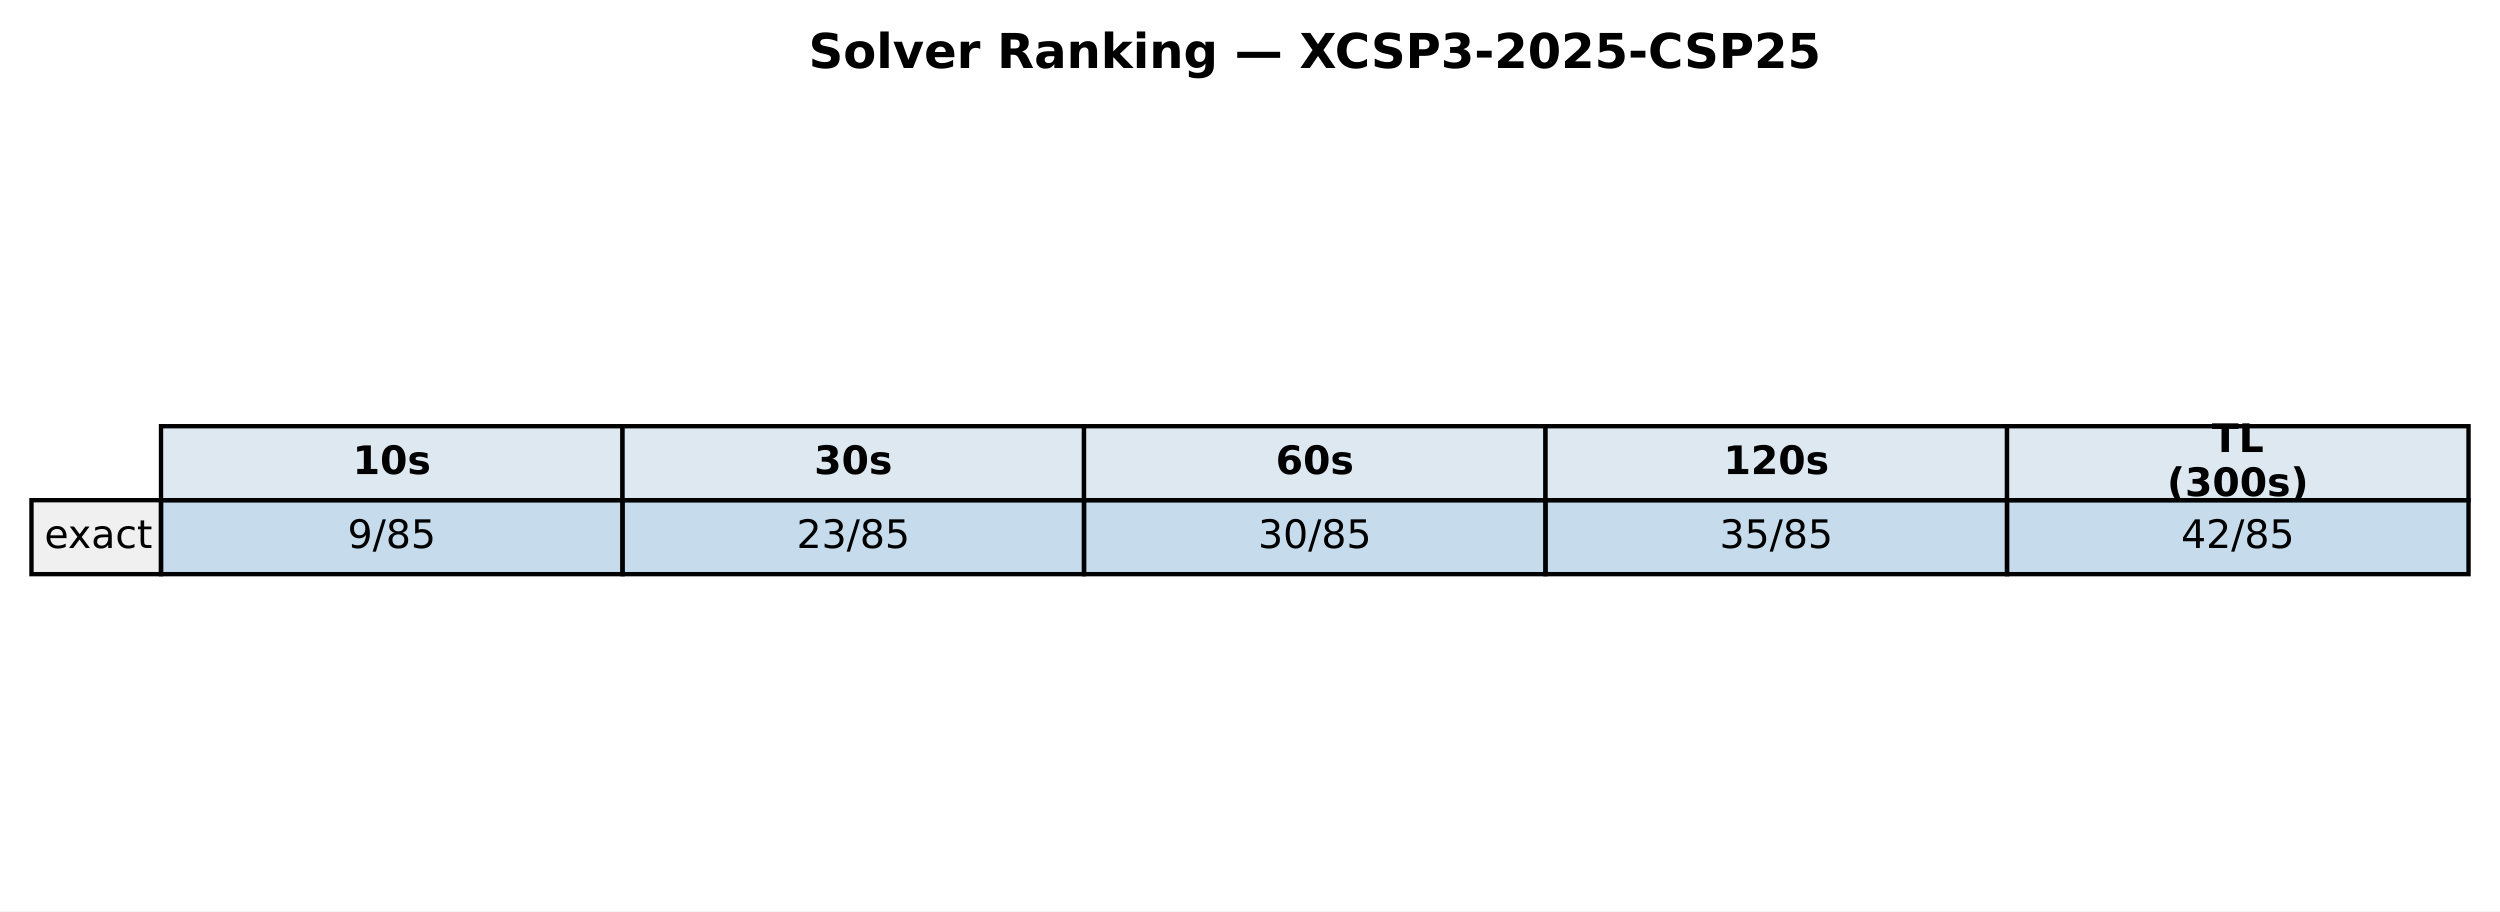
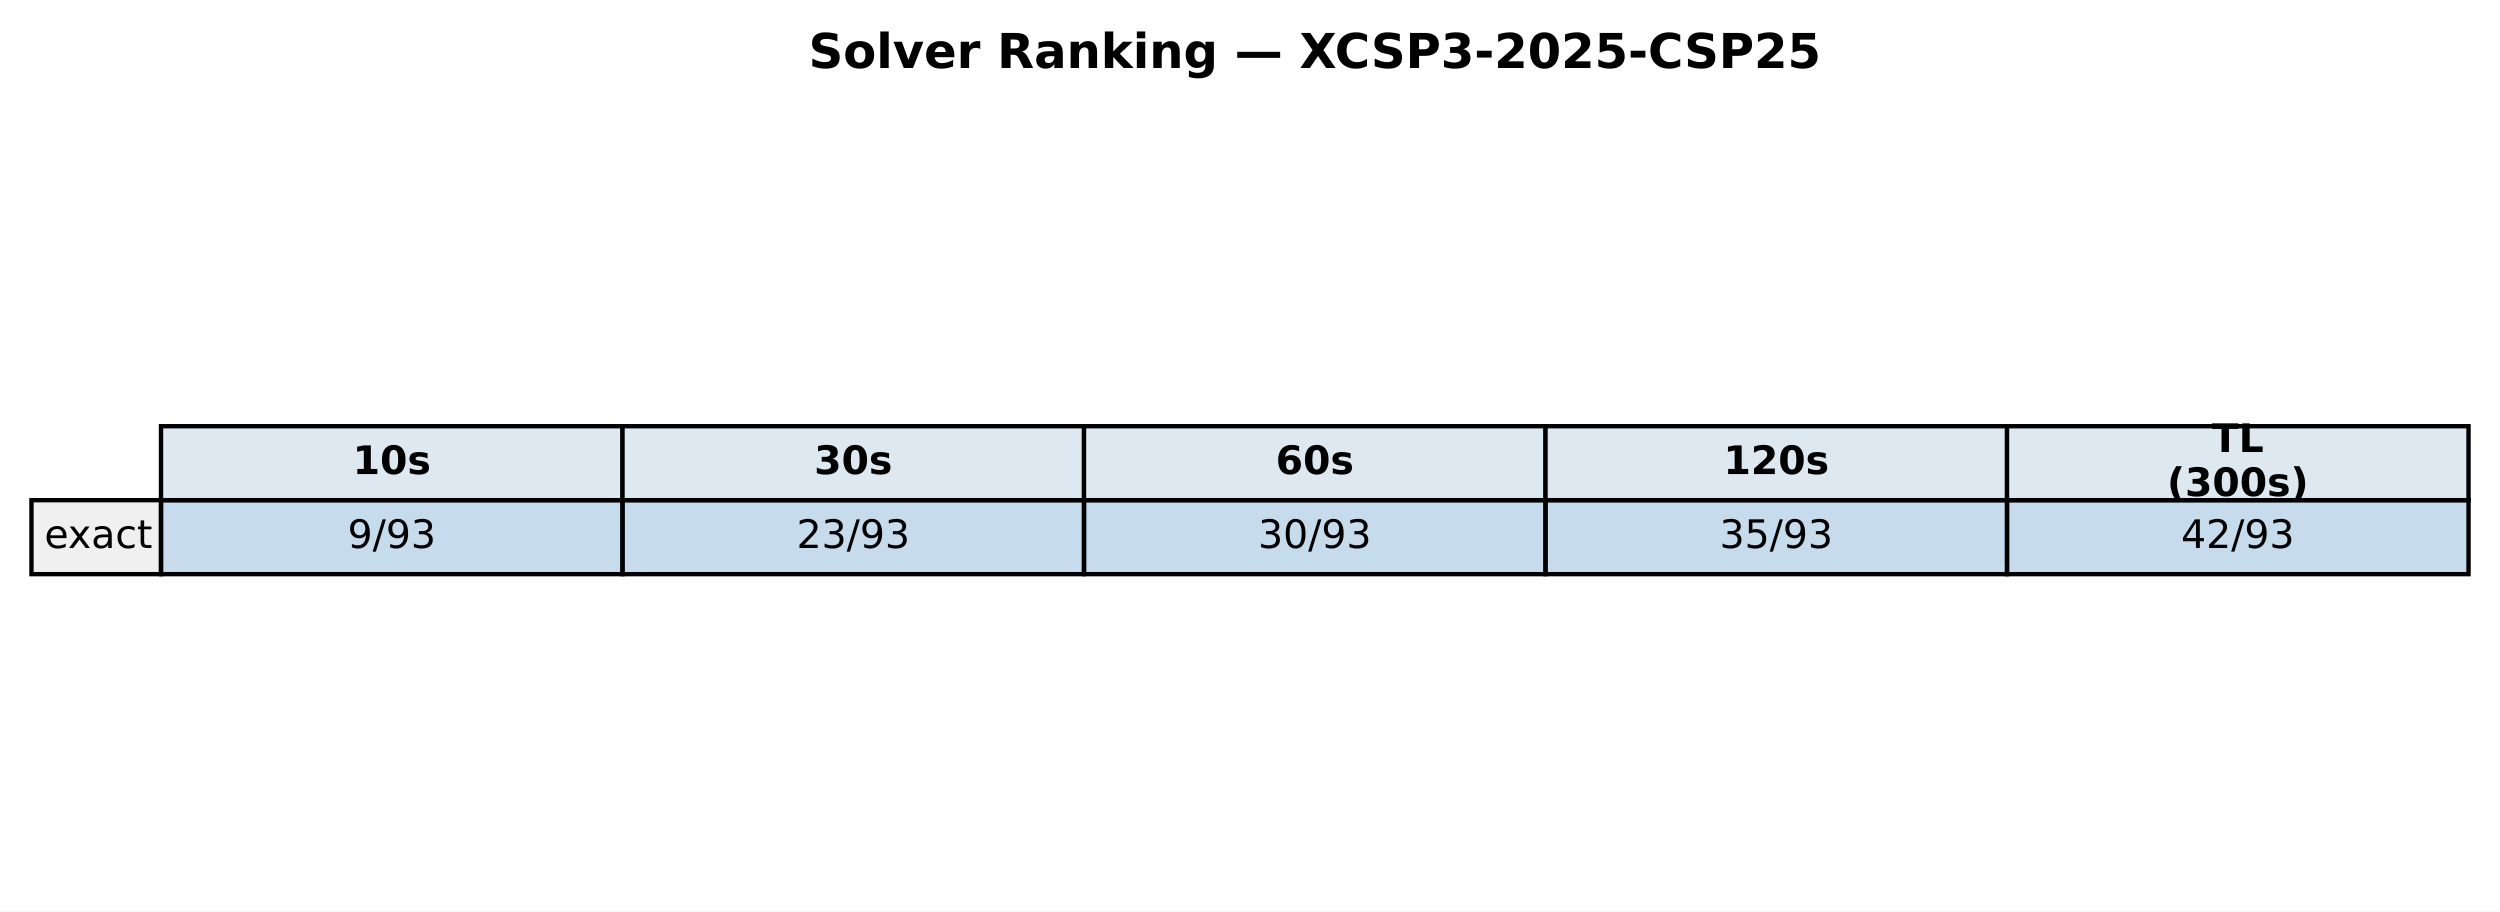
<svg xmlns="http://www.w3.org/2000/svg" xmlns:xlink="http://www.w3.org/1999/xlink" width="571.986pt" height="208.518pt" viewBox="0 0 571.986 208.518" version="1.1">
  <defs>
    <style type="text/css">*{stroke-linejoin: round; stroke-linecap: butt}</style>
  </defs>
  <g id="figure_1">
    <g id="patch_1">
      <path d="M 0 208.518  L 571.986 208.518  L 571.986 0  L 0 0  z " style="fill: #ffffff" />
    </g>
    <g id="axes_1">
      <g id="table_1">
        <g id="patch_2">
          <path d="M 36.839 114.438  L 142.429 114.438  L 142.429 97.514  L 36.839 97.514  z " style="fill: #dde8f0; stroke: #000000; stroke-linejoin: miter" />
        </g>
        <g id="text_1">
          <g transform="translate(80.69374 108.4594) scale(0.09 -0.09)">
            <defs>
              <path id="DejaVuSans-Bold-31" d="M 750 831  L 1813 831  L 1813 3847  L 722 3622  L 722 4441  L 1806 4666  L 2950 4666  L 2950 831  L 4013 831  L 4013 0  L 750 0  L 750 831  z " transform="scale(0.015625)" />
              <path id="DejaVuSans-Bold-30" d="M 2944 2338  Q 2944 3213 2780 3570  Q 2616 3928 2228 3928  Q 1841 3928 1675 3570  Q 1509 3213 1509 2338  Q 1509 1453 1675 1090  Q 1841 728 2228 728  Q 2613 728 2778 1090  Q 2944 1453 2944 2338  z M 4147 2328  Q 4147 1169 3647 539  Q 3147 -91 2228 -91  Q 1306 -91 806 539  Q 306 1169 306 2328  Q 306 3491 806 4120  Q 1306 4750 2228 4750  Q 3147 4750 3647 4120  Q 4147 3491 4147 2328  z " transform="scale(0.015625)" />
              <path id="DejaVuSans-Bold-73" d="M 3272 3391  L 3272 2541  Q 2913 2691 2578 2766  Q 2244 2841 1947 2841  Q 1628 2841 1473 2761  Q 1319 2681 1319 2516  Q 1319 2381 1436 2309  Q 1553 2238 1856 2203  L 2053 2175  Q 2913 2066 3209 1816  Q 3506 1566 3506 1031  Q 3506 472 3093 190  Q 2681 -91 1863 -91  Q 1516 -91 1145 -36  Q 775 19 384 128  L 384 978  Q 719 816 1070 734  Q 1422 653 1784 653  Q 2113 653 2278 743  Q 2444 834 2444 1013  Q 2444 1163 2330 1236  Q 2216 1309 1875 1350  L 1678 1375  Q 931 1469 631 1722  Q 331 1975 331 2491  Q 331 3047 712 3315  Q 1094 3584 1881 3584  Q 2191 3584 2531 3537  Q 2872 3491 3272 3391  z " transform="scale(0.015625)" />
            </defs>
            <use xlink:href="#DejaVuSans-Bold-31" />
            <use xlink:href="#DejaVuSans-Bold-30" transform="translate(69.58008 0)" />
            <use xlink:href="#DejaVuSans-Bold-73" transform="translate(139.1602 0)" />
          </g>
        </g>
        <g id="patch_3">
          <path d="M 142.429 114.438  L 248.018 114.438  L 248.018 97.514  L 142.429 97.514  z " style="fill: #dde8f0; stroke: #000000; stroke-linejoin: miter" />
        </g>
        <g id="text_2">
          <g transform="translate(186.2832 108.4594) scale(0.09 -0.09)">
            <defs>
              <path id="DejaVuSans-Bold-33" d="M 2981 2516  Q 3453 2394 3698 2092  Q 3944 1791 3944 1325  Q 3944 631 3412 270  Q 2881 -91 1863 -91  Q 1503 -91 1142 -33  Q 781 25 428 141  L 428 1069  Q 766 900 1098 814  Q 1431 728 1753 728  Q 2231 728 2486 893  Q 2741 1059 2741 1369  Q 2741 1688 2480 1852  Q 2219 2016 1709 2016  L 1228 2016  L 1228 2791  L 1734 2791  Q 2188 2791 2409 2933  Q 2631 3075 2631 3366  Q 2631 3634 2415 3781  Q 2200 3928 1806 3928  Q 1516 3928 1219 3862  Q 922 3797 628 3669  L 628 4550  Q 984 4650 1334 4700  Q 1684 4750 2022 4750  Q 2931 4750 3382 4451  Q 3834 4153 3834 3553  Q 3834 3144 3618 2883  Q 3403 2622 2981 2516  z " transform="scale(0.015625)" />
            </defs>
            <use xlink:href="#DejaVuSans-Bold-33" />
            <use xlink:href="#DejaVuSans-Bold-30" transform="translate(69.58008 0)" />
            <use xlink:href="#DejaVuSans-Bold-73" transform="translate(139.1602 0)" />
          </g>
        </g>
        <g id="patch_4">
          <path d="M 248.018 114.438  L 353.608 114.438  L 353.608 97.514  L 248.018 97.514  z " style="fill: #dde8f0; stroke: #000000; stroke-linejoin: miter" />
        </g>
        <g id="text_3">
          <g transform="translate(291.8726 108.4594) scale(0.09 -0.09)">
            <defs>
              <path id="DejaVuSans-Bold-36" d="M 2316 2303  Q 2000 2303 1842 2098  Q 1684 1894 1684 1484  Q 1684 1075 1842 870  Q 2000 666 2316 666  Q 2634 666 2792 870  Q 2950 1075 2950 1484  Q 2950 1894 2792 2098  Q 2634 2303 2316 2303  z M 3803 4544  L 3803 3681  Q 3506 3822 3243 3889  Q 2981 3956 2731 3956  Q 2194 3956 1894 3657  Q 1594 3359 1544 2772  Q 1750 2925 1990 3001  Q 2231 3078 2516 3078  Q 3231 3078 3670 2659  Q 4109 2241 4109 1563  Q 4109 813 3618 361  Q 3128 -91 2303 -91  Q 1394 -91 895 523  Q 397 1138 397 2266  Q 397 3422 980 4083  Q 1563 4744 2578 4744  Q 2900 4744 3203 4694  Q 3506 4644 3803 4544  z " transform="scale(0.015625)" />
            </defs>
            <use xlink:href="#DejaVuSans-Bold-36" />
            <use xlink:href="#DejaVuSans-Bold-30" transform="translate(69.58008 0)" />
            <use xlink:href="#DejaVuSans-Bold-73" transform="translate(139.1602 0)" />
          </g>
        </g>
        <g id="patch_5">
          <path d="M 353.608 114.438  L 459.197 114.438  L 459.197 97.514  L 353.608 97.514  z " style="fill: #dde8f0; stroke: #000000; stroke-linejoin: miter" />
        </g>
        <g id="text_4">
          <g transform="translate(394.331 108.4594) scale(0.09 -0.09)">
            <defs>
              <path id="DejaVuSans-Bold-32" d="M 1844 884  L 3897 884  L 3897 0  L 506 0  L 506 884  L 2209 2388  Q 2438 2594 2547 2791  Q 2656 2988 2656 3200  Q 2656 3528 2436 3728  Q 2216 3928 1850 3928  Q 1569 3928 1234 3808  Q 900 3688 519 3450  L 519 4475  Q 925 4609 1322 4679  Q 1719 4750 2100 4750  Q 2938 4750 3402 4381  Q 3866 4013 3866 3353  Q 3866 2972 3669 2642  Q 3472 2313 2841 1759  L 1844 884  z " transform="scale(0.015625)" />
            </defs>
            <use xlink:href="#DejaVuSans-Bold-31" />
            <use xlink:href="#DejaVuSans-Bold-32" transform="translate(69.58008 0)" />
            <use xlink:href="#DejaVuSans-Bold-30" transform="translate(139.1602 0)" />
            <use xlink:href="#DejaVuSans-Bold-73" transform="translate(208.7402 0)" />
          </g>
        </g>
        <g id="patch_6">
          <path d="M 459.197 114.438  L 564.786 114.438  L 564.786 97.514  L 459.197 97.514  z " style="fill: #dde8f0; stroke: #000000; stroke-linejoin: miter" />
        </g>
        <g id="text_5">
          <g transform="translate(506.0545 103.4204) scale(0.09 -0.09)">
            <defs>
              <path id="DejaVuSans-Bold-54" d="M 31 4666  L 4331 4666  L 4331 3756  L 2784 3756  L 2784 0  L 1581 0  L 1581 3756  L 31 3756  L 31 4666  z " transform="scale(0.015625)" />
              <path id="DejaVuSans-Bold-4c" d="M 588 4666  L 1791 4666  L 1791 909  L 3903 909  L 3903 0  L 588 0  L 588 4666  z " transform="scale(0.015625)" />
            </defs>
            <use xlink:href="#DejaVuSans-Bold-54" />
            <use xlink:href="#DejaVuSans-Bold-4c" transform="translate(68.21289 0)" />
          </g>
          <g transform="translate(495.8072 113.4984) scale(0.09 -0.09)">
            <defs>
              <path id="DejaVuSans-Bold-28" d="M 2413 -844  L 1484 -844  Q 1006 -72 778 623  Q 550 1319 550 2003  Q 550 2688 779 3389  Q 1009 4091 1484 4856  L 2413 4856  Q 2013 4116 1813 3408  Q 1613 2700 1613 2009  Q 1613 1319 1811 609  Q 2009 -100 2413 -844  z " transform="scale(0.015625)" />
              <path id="DejaVuSans-Bold-29" d="M 513 -844  Q 913 -100 1113 609  Q 1313 1319 1313 2009  Q 1313 2700 1113 3408  Q 913 4116 513 4856  L 1441 4856  Q 1916 4091 2145 3389  Q 2375 2688 2375 2003  Q 2375 1319 2147 623  Q 1919 -72 1441 -844  L 513 -844  z " transform="scale(0.015625)" />
            </defs>
            <use xlink:href="#DejaVuSans-Bold-28" />
            <use xlink:href="#DejaVuSans-Bold-33" transform="translate(45.70312 0)" />
            <use xlink:href="#DejaVuSans-Bold-30" transform="translate(115.2832 0)" />
            <use xlink:href="#DejaVuSans-Bold-30" transform="translate(184.8633 0)" />
            <use xlink:href="#DejaVuSans-Bold-73" transform="translate(254.4434 0)" />
            <use xlink:href="#DejaVuSans-Bold-29" transform="translate(313.9648 0)" />
          </g>
        </g>
        <g id="patch_7">
          <path d="M 7.2 131.363  L 36.839 131.363  L 36.839 114.438  L 7.2 114.438  z " style="fill: #f0f0f0; stroke: #000000; stroke-linejoin: miter" />
        </g>
        <g id="text_6">
          <g transform="translate(10.16393 125.3841) scale(0.09 -0.09)">
            <defs>
              <path id="DejaVuSans-65" d="M 3597 1894  L 3597 1613  L 953 1613  Q 991 1019 1311 708  Q 1631 397 2203 397  Q 2534 397 2845 478  Q 3156 559 3463 722  L 3463 178  Q 3153 47 2828 -22  Q 2503 -91 2169 -91  Q 1331 -91 842 396  Q 353 884 353 1716  Q 353 2575 817 3079  Q 1281 3584 2069 3584  Q 2775 3584 3186 3129  Q 3597 2675 3597 1894  z M 3022 2063  Q 3016 2534 2758 2815  Q 2500 3097 2075 3097  Q 1594 3097 1305 2825  Q 1016 2553 972 2059  L 3022 2063  z " transform="scale(0.015625)" />
              <path id="DejaVuSans-78" d="M 3513 3500  L 2247 1797  L 3578 0  L 2900 0  L 1881 1375  L 863 0  L 184 0  L 1544 1831  L 300 3500  L 978 3500  L 1906 2253  L 2834 3500  L 3513 3500  z " transform="scale(0.015625)" />
              <path id="DejaVuSans-61" d="M 2194 1759  Q 1497 1759 1228 1600  Q 959 1441 959 1056  Q 959 750 1161 570  Q 1363 391 1709 391  Q 2188 391 2477 730  Q 2766 1069 2766 1631  L 2766 1759  L 2194 1759  z M 3341 1997  L 3341 0  L 2766 0  L 2766 531  Q 2569 213 2275 61  Q 1981 -91 1556 -91  Q 1019 -91 701 211  Q 384 513 384 1019  Q 384 1609 779 1909  Q 1175 2209 1959 2209  L 2766 2209  L 2766 2266  Q 2766 2663 2505 2880  Q 2244 3097 1772 3097  Q 1472 3097 1187 3025  Q 903 2953 641 2809  L 641 3341  Q 956 3463 1253 3523  Q 1550 3584 1831 3584  Q 2591 3584 2966 3190  Q 3341 2797 3341 1997  z " transform="scale(0.015625)" />
              <path id="DejaVuSans-63" d="M 3122 3366  L 3122 2828  Q 2878 2963 2633 3030  Q 2388 3097 2138 3097  Q 1578 3097 1268 2742  Q 959 2388 959 1747  Q 959 1106 1268 751  Q 1578 397 2138 397  Q 2388 397 2633 464  Q 2878 531 3122 666  L 3122 134  Q 2881 22 2623 -34  Q 2366 -91 2075 -91  Q 1284 -91 818 406  Q 353 903 353 1747  Q 353 2603 823 3093  Q 1294 3584 2113 3584  Q 2378 3584 2631 3529  Q 2884 3475 3122 3366  z " transform="scale(0.015625)" />
              <path id="DejaVuSans-74" d="M 1172 4494  L 1172 3500  L 2356 3500  L 2356 3053  L 1172 3053  L 1172 1153  Q 1172 725 1289 603  Q 1406 481 1766 481  L 2356 481  L 2356 0  L 1766 0  Q 1100 0 847 248  Q 594 497 594 1153  L 594 3053  L 172 3053  L 172 3500  L 594 3500  L 594 4494  L 1172 4494  z " transform="scale(0.015625)" />
            </defs>
            <use xlink:href="#DejaVuSans-65" />
            <use xlink:href="#DejaVuSans-78" transform="translate(59.77344 0)" />
            <use xlink:href="#DejaVuSans-61" transform="translate(118.9531 0)" />
            <use xlink:href="#DejaVuSans-63" transform="translate(180.2324 0)" />
            <use xlink:href="#DejaVuSans-74" transform="translate(235.2129 0)" />
          </g>
        </g>
        <g id="patch_8">
          <path d="M 36.839 131.363  L 142.429 131.363  L 142.429 114.438  L 36.839 114.438  z " style="fill: #1f77b4; fill-opacity: 0.25; stroke: #000000; stroke-linejoin: miter" />
        </g>
        <g id="text_7">
          <g transform="translate(79.52866 125.3841) scale(0.09 -0.09)">
            <defs>
              <path id="DejaVuSans-39" d="M 703 97  L 703 672  Q 941 559 1184 500  Q 1428 441 1663 441  Q 2288 441 2617 861  Q 2947 1281 2994 2138  Q 2813 1869 2534 1725  Q 2256 1581 1919 1581  Q 1219 1581 811 2004  Q 403 2428 403 3163  Q 403 3881 828 4315  Q 1253 4750 1959 4750  Q 2769 4750 3195 4129  Q 3622 3509 3622 2328  Q 3622 1225 3098 567  Q 2575 -91 1691 -91  Q 1453 -91 1209 -44  Q 966 3 703 97  z M 1959 2075  Q 2384 2075 2632 2365  Q 2881 2656 2881 3163  Q 2881 3666 2632 3958  Q 2384 4250 1959 4250  Q 1534 4250 1286 3958  Q 1038 3666 1038 3163  Q 1038 2656 1286 2365  Q 1534 2075 1959 2075  z " transform="scale(0.015625)" />
              <path id="DejaVuSans-2f" d="M 1625 4666  L 2156 4666  L 531 -594  L 0 -594  L 1625 4666  z " transform="scale(0.015625)" />
-               <path id="DejaVuSans-38" d="M 2034 2216  Q 1584 2216 1326 1975  Q 1069 1734 1069 1313  Q 1069 891 1326 650  Q 1584 409 2034 409  Q 2484 409 2743 651  Q 3003 894 3003 1313  Q 3003 1734 2745 1975  Q 2488 2216 2034 2216  z M 1403 2484  Q 997 2584 770 2862  Q 544 3141 544 3541  Q 544 4100 942 4425  Q 1341 4750 2034 4750  Q 2731 4750 3128 4425  Q 3525 4100 3525 3541  Q 3525 3141 3298 2862  Q 3072 2584 2669 2484  Q 3125 2378 3379 2068  Q 3634 1759 3634 1313  Q 3634 634 3220 271  Q 2806 -91 2034 -91  Q 1263 -91 848 271  Q 434 634 434 1313  Q 434 1759 690 2068  Q 947 2378 1403 2484  z M 1172 3481  Q 1172 3119 1398 2916  Q 1625 2713 2034 2713  Q 2441 2713 2670 2916  Q 2900 3119 2900 3481  Q 2900 3844 2670 4047  Q 2441 4250 2034 4250  Q 1625 4250 1398 4047  Q 1172 3844 1172 3481  z " transform="scale(0.015625)" />
-               <path id="DejaVuSans-35" d="M 691 4666  L 3169 4666  L 3169 4134  L 1269 4134  L 1269 2991  Q 1406 3038 1543 3061  Q 1681 3084 1819 3084  Q 2600 3084 3056 2656  Q 3513 2228 3513 1497  Q 3513 744 3044 326  Q 2575 -91 1722 -91  Q 1428 -91 1123 -41  Q 819 9 494 109  L 494 744  Q 775 591 1075 516  Q 1375 441 1709 441  Q 2250 441 2565 725  Q 2881 1009 2881 1497  Q 2881 1984 2565 2268  Q 2250 2553 1709 2553  Q 1456 2553 1204 2497  Q 953 2441 691 2322  L 691 4666  z " transform="scale(0.015625)" />
+               <path id="DejaVuSans-33" d="M 2597 2516  Q 3050 2419 3304 2112  Q 3559 1806 3559 1356  Q 3559 666 3084 287  Q 2609 -91 1734 -91  Q 1441 -91 1130 -33  Q 819 25 488 141  L 488 750  Q 750 597 1062 519  Q 1375 441 1716 441  Q 2309 441 2620 675  Q 2931 909 2931 1356  Q 2931 1769 2642 2001  Q 2353 2234 1838 2234  L 1294 2234  L 1294 2753  L 1863 2753  Q 2328 2753 2575 2939  Q 2822 3125 2822 3475  Q 2822 3834 2567 4026  Q 2313 4219 1838 4219  Q 1578 4219 1281 4162  Q 984 4106 628 3988  L 628 4550  Q 988 4650 1302 4700  Q 1616 4750 1894 4750  Q 2613 4750 3031 4423  Q 3450 4097 3450 3541  Q 3450 3153 3228 2886  Q 3006 2619 2597 2516  z " transform="scale(0.015625)" />
            </defs>
            <use xlink:href="#DejaVuSans-39" />
            <use xlink:href="#DejaVuSans-2f" transform="translate(63.62305 0)" />
-             <use xlink:href="#DejaVuSans-38" transform="translate(97.31445 0)" />
-             <use xlink:href="#DejaVuSans-35" transform="translate(160.9375 0)" />
+             <use xlink:href="#DejaVuSans-39" transform="translate(97.31445 0)" />
+             <use xlink:href="#DejaVuSans-33" transform="translate(160.9375 0)" />
          </g>
        </g>
        <g id="patch_9">
          <path d="M 142.429 131.363  L 248.018 131.363  L 248.018 114.438  L 142.429 114.438  z " style="fill: #1f77b4; fill-opacity: 0.25; stroke: #000000; stroke-linejoin: miter" />
        </g>
        <g id="text_8">
          <g transform="translate(182.255 125.3841) scale(0.09 -0.09)">
            <defs>
              <path id="DejaVuSans-32" d="M 1228 531  L 3431 531  L 3431 0  L 469 0  L 469 531  Q 828 903 1448 1529  Q 2069 2156 2228 2338  Q 2531 2678 2651 2914  Q 2772 3150 2772 3378  Q 2772 3750 2511 3984  Q 2250 4219 1831 4219  Q 1534 4219 1204 4116  Q 875 4013 500 3803  L 500 4441  Q 881 4594 1212 4672  Q 1544 4750 1819 4750  Q 2544 4750 2975 4387  Q 3406 4025 3406 3419  Q 3406 3131 3298 2873  Q 3191 2616 2906 2266  Q 2828 2175 2409 1742  Q 1991 1309 1228 531  z " transform="scale(0.015625)" />
-               <path id="DejaVuSans-33" d="M 2597 2516  Q 3050 2419 3304 2112  Q 3559 1806 3559 1356  Q 3559 666 3084 287  Q 2609 -91 1734 -91  Q 1441 -91 1130 -33  Q 819 25 488 141  L 488 750  Q 750 597 1062 519  Q 1375 441 1716 441  Q 2309 441 2620 675  Q 2931 909 2931 1356  Q 2931 1769 2642 2001  Q 2353 2234 1838 2234  L 1294 2234  L 1294 2753  L 1863 2753  Q 2328 2753 2575 2939  Q 2822 3125 2822 3475  Q 2822 3834 2567 4026  Q 2313 4219 1838 4219  Q 1578 4219 1281 4162  Q 984 4106 628 3988  L 628 4550  Q 988 4650 1302 4700  Q 1616 4750 1894 4750  Q 2613 4750 3031 4423  Q 3450 4097 3450 3541  Q 3450 3153 3228 2886  Q 3006 2619 2597 2516  z " transform="scale(0.015625)" />
            </defs>
            <use xlink:href="#DejaVuSans-32" />
            <use xlink:href="#DejaVuSans-33" transform="translate(63.62305 0)" />
            <use xlink:href="#DejaVuSans-2f" transform="translate(127.2461 0)" />
-             <use xlink:href="#DejaVuSans-38" transform="translate(160.9375 0)" />
-             <use xlink:href="#DejaVuSans-35" transform="translate(224.5605 0)" />
+             <use xlink:href="#DejaVuSans-39" transform="translate(160.9375 0)" />
+             <use xlink:href="#DejaVuSans-33" transform="translate(224.5605 0)" />
          </g>
        </g>
        <g id="patch_10">
          <path d="M 248.018 131.363  L 353.608 131.363  L 353.608 114.438  L 248.018 114.438  z " style="fill: #1f77b4; fill-opacity: 0.25; stroke: #000000; stroke-linejoin: miter" />
        </g>
        <g id="text_9">
          <g transform="translate(287.8444 125.3841) scale(0.09 -0.09)">
            <defs>
              <path id="DejaVuSans-30" d="M 2034 4250  Q 1547 4250 1301 3770  Q 1056 3291 1056 2328  Q 1056 1369 1301 889  Q 1547 409 2034 409  Q 2525 409 2770 889  Q 3016 1369 3016 2328  Q 3016 3291 2770 3770  Q 2525 4250 2034 4250  z M 2034 4750  Q 2819 4750 3233 4129  Q 3647 3509 3647 2328  Q 3647 1150 3233 529  Q 2819 -91 2034 -91  Q 1250 -91 836 529  Q 422 1150 422 2328  Q 422 3509 836 4129  Q 1250 4750 2034 4750  z " transform="scale(0.015625)" />
            </defs>
            <use xlink:href="#DejaVuSans-33" />
            <use xlink:href="#DejaVuSans-30" transform="translate(63.62305 0)" />
            <use xlink:href="#DejaVuSans-2f" transform="translate(127.2461 0)" />
-             <use xlink:href="#DejaVuSans-38" transform="translate(160.9375 0)" />
-             <use xlink:href="#DejaVuSans-35" transform="translate(224.5605 0)" />
+             <use xlink:href="#DejaVuSans-39" transform="translate(160.9375 0)" />
+             <use xlink:href="#DejaVuSans-33" transform="translate(224.5605 0)" />
          </g>
        </g>
        <g id="patch_11">
          <path d="M 353.608 131.363  L 459.197 131.363  L 459.197 114.438  L 353.608 114.438  z " style="fill: #1f77b4; fill-opacity: 0.25; stroke: #000000; stroke-linejoin: miter" />
        </g>
        <g id="text_10">
          <g transform="translate(393.4339 125.3841) scale(0.09 -0.09)">
+             <defs>
+               <path id="DejaVuSans-35" d="M 691 4666  L 3169 4666  L 3169 4134  L 1269 4134  L 1269 2991  Q 1406 3038 1543 3061  Q 1681 3084 1819 3084  Q 2600 3084 3056 2656  Q 3513 2228 3513 1497  Q 3513 744 3044 326  Q 2575 -91 1722 -91  Q 1428 -91 1123 -41  Q 819 9 494 109  L 494 744  Q 775 591 1075 516  Q 1375 441 1709 441  Q 2250 441 2565 725  Q 2881 1009 2881 1497  Q 2881 1984 2565 2268  Q 2250 2553 1709 2553  Q 1456 2553 1204 2497  Q 953 2441 691 2322  L 691 4666  z " transform="scale(0.015625)" />
+             </defs>
            <use xlink:href="#DejaVuSans-33" />
            <use xlink:href="#DejaVuSans-35" transform="translate(63.62305 0)" />
            <use xlink:href="#DejaVuSans-2f" transform="translate(127.2461 0)" />
-             <use xlink:href="#DejaVuSans-38" transform="translate(160.9375 0)" />
-             <use xlink:href="#DejaVuSans-35" transform="translate(224.5605 0)" />
+             <use xlink:href="#DejaVuSans-39" transform="translate(160.9375 0)" />
+             <use xlink:href="#DejaVuSans-33" transform="translate(224.5605 0)" />
          </g>
        </g>
        <g id="patch_12">
          <path d="M 459.197 131.363  L 564.786 131.363  L 564.786 114.438  L 459.197 114.438  z " style="fill: #1f77b4; fill-opacity: 0.25; stroke: #000000; stroke-linejoin: miter" />
        </g>
        <g id="text_11">
          <g transform="translate(499.0233 125.3841) scale(0.09 -0.09)">
            <defs>
              <path id="DejaVuSans-34" d="M 2419 4116  L 825 1625  L 2419 1625  L 2419 4116  z M 2253 4666  L 3047 4666  L 3047 1625  L 3713 1625  L 3713 1100  L 3047 1100  L 3047 0  L 2419 0  L 2419 1100  L 313 1100  L 313 1709  L 2253 4666  z " transform="scale(0.015625)" />
            </defs>
            <use xlink:href="#DejaVuSans-34" />
            <use xlink:href="#DejaVuSans-32" transform="translate(63.62305 0)" />
            <use xlink:href="#DejaVuSans-2f" transform="translate(127.2461 0)" />
-             <use xlink:href="#DejaVuSans-38" transform="translate(160.9375 0)" />
-             <use xlink:href="#DejaVuSans-35" transform="translate(224.5605 0)" />
+             <use xlink:href="#DejaVuSans-39" transform="translate(160.9375 0)" />
+             <use xlink:href="#DejaVuSans-33" transform="translate(224.5605 0)" />
          </g>
        </g>
      </g>
      <g id="text_12">
        <g transform="translate(185.0018 15.55828) scale(0.11 -0.11)">
          <defs>
            <path id="DejaVuSans-Bold-53" d="M 3834 4519  L 3834 3531  Q 3450 3703 3084 3790  Q 2719 3878 2394 3878  Q 1963 3878 1756 3759  Q 1550 3641 1550 3391  Q 1550 3203 1689 3098  Q 1828 2994 2194 2919  L 2706 2816  Q 3484 2659 3812 2340  Q 4141 2022 4141 1434  Q 4141 663 3683 286  Q 3225 -91 2284 -91  Q 1841 -91 1394 -6  Q 947 78 500 244  L 500 1259  Q 947 1022 1364 901  Q 1781 781 2169 781  Q 2563 781 2772 912  Q 2981 1044 2981 1288  Q 2981 1506 2839 1625  Q 2697 1744 2272 1838  L 1806 1941  Q 1106 2091 782 2419  Q 459 2747 459 3303  Q 459 4000 909 4375  Q 1359 4750 2203 4750  Q 2588 4750 2994 4692  Q 3400 4634 3834 4519  z " transform="scale(0.015625)" />
            <path id="DejaVuSans-Bold-6f" d="M 2203 2784  Q 1831 2784 1636 2517  Q 1441 2250 1441 1747  Q 1441 1244 1636 976  Q 1831 709 2203 709  Q 2569 709 2762 976  Q 2956 1244 2956 1747  Q 2956 2250 2762 2517  Q 2569 2784 2203 2784  z M 2203 3584  Q 3106 3584 3614 3096  Q 4122 2609 4122 1747  Q 4122 884 3614 396  Q 3106 -91 2203 -91  Q 1297 -91 786 396  Q 275 884 275 1747  Q 275 2609 786 3096  Q 1297 3584 2203 3584  z " transform="scale(0.015625)" />
            <path id="DejaVuSans-Bold-6c" d="M 538 4863  L 1656 4863  L 1656 0  L 538 0  L 538 4863  z " transform="scale(0.015625)" />
            <path id="DejaVuSans-Bold-76" d="M 97 3500  L 1216 3500  L 2088 1081  L 2956 3500  L 4078 3500  L 2700 0  L 1472 0  L 97 3500  z " transform="scale(0.015625)" />
            <path id="DejaVuSans-Bold-65" d="M 4031 1759  L 4031 1441  L 1416 1441  Q 1456 1047 1700 850  Q 1944 653 2381 653  Q 2734 653 3104 758  Q 3475 863 3866 1075  L 3866 213  Q 3469 63 3072 -14  Q 2675 -91 2278 -91  Q 1328 -91 801 392  Q 275 875 275 1747  Q 275 2603 792 3093  Q 1309 3584 2216 3584  Q 3041 3584 3536 3087  Q 4031 2591 4031 1759  z M 2881 2131  Q 2881 2450 2695 2645  Q 2509 2841 2209 2841  Q 1884 2841 1681 2658  Q 1478 2475 1428 2131  L 2881 2131  z " transform="scale(0.015625)" />
            <path id="DejaVuSans-Bold-72" d="M 3138 2547  Q 2991 2616 2845 2648  Q 2700 2681 2553 2681  Q 2122 2681 1889 2404  Q 1656 2128 1656 1613  L 1656 0  L 538 0  L 538 3500  L 1656 3500  L 1656 2925  Q 1872 3269 2151 3426  Q 2431 3584 2822 3584  Q 2878 3584 2943 3579  Q 3009 3575 3134 3559  L 3138 2547  z " transform="scale(0.015625)" />
            <path id="DejaVuSans-Bold-20" transform="scale(0.015625)" />
            <path id="DejaVuSans-Bold-52" d="M 2297 2597  Q 2675 2597 2839 2737  Q 3003 2878 3003 3200  Q 3003 3519 2839 3656  Q 2675 3794 2297 3794  L 1791 3794  L 1791 2597  L 2297 2597  z M 1791 1766  L 1791 0  L 588 0  L 588 4666  L 2425 4666  Q 3347 4666 3776 4356  Q 4206 4047 4206 3378  Q 4206 2916 3982 2619  Q 3759 2322 3309 2181  Q 3556 2125 3751 1926  Q 3947 1728 4147 1325  L 4800 0  L 3519 0  L 2950 1159  Q 2778 1509 2601 1637  Q 2425 1766 2131 1766  L 1791 1766  z " transform="scale(0.015625)" />
            <path id="DejaVuSans-Bold-61" d="M 2106 1575  Q 1756 1575 1579 1456  Q 1403 1338 1403 1106  Q 1403 894 1545 773  Q 1688 653 1941 653  Q 2256 653 2472 879  Q 2688 1106 2688 1447  L 2688 1575  L 2106 1575  z M 3816 1997  L 3816 0  L 2688 0  L 2688 519  Q 2463 200 2181 54  Q 1900 -91 1497 -91  Q 953 -91 614 226  Q 275 544 275 1050  Q 275 1666 698 1953  Q 1122 2241 2028 2241  L 2688 2241  L 2688 2328  Q 2688 2594 2478 2717  Q 2269 2841 1825 2841  Q 1466 2841 1156 2769  Q 847 2697 581 2553  L 581 3406  Q 941 3494 1303 3539  Q 1666 3584 2028 3584  Q 2975 3584 3395 3211  Q 3816 2838 3816 1997  z " transform="scale(0.015625)" />
            <path id="DejaVuSans-Bold-6e" d="M 4056 2131  L 4056 0  L 2931 0  L 2931 347  L 2931 1631  Q 2931 2084 2911 2256  Q 2891 2428 2841 2509  Q 2775 2619 2662 2680  Q 2550 2741 2406 2741  Q 2056 2741 1856 2470  Q 1656 2200 1656 1722  L 1656 0  L 538 0  L 538 3500  L 1656 3500  L 1656 2988  Q 1909 3294 2193 3439  Q 2478 3584 2822 3584  Q 3428 3584 3742 3212  Q 4056 2841 4056 2131  z " transform="scale(0.015625)" />
            <path id="DejaVuSans-Bold-6b" d="M 538 4863  L 1656 4863  L 1656 2216  L 2944 3500  L 4244 3500  L 2534 1894  L 4378 0  L 3022 0  L 1656 1459  L 1656 0  L 538 0  L 538 4863  z " transform="scale(0.015625)" />
            <path id="DejaVuSans-Bold-69" d="M 538 3500  L 1656 3500  L 1656 0  L 538 0  L 538 3500  z M 538 4863  L 1656 4863  L 1656 3950  L 538 3950  L 538 4863  z " transform="scale(0.015625)" />
            <path id="DejaVuSans-Bold-67" d="M 2919 594  Q 2688 288 2409 144  Q 2131 0 1766 0  Q 1125 0 706 504  Q 288 1009 288 1791  Q 288 2575 706 3076  Q 1125 3578 1766 3578  Q 2131 3578 2409 3434  Q 2688 3291 2919 2981  L 2919 3500  L 4044 3500  L 4044 353  Q 4044 -491 3511 -936  Q 2978 -1381 1966 -1381  Q 1638 -1381 1331 -1331  Q 1025 -1281 716 -1178  L 716 -306  Q 1009 -475 1290 -558  Q 1572 -641 1856 -641  Q 2406 -641 2662 -400  Q 2919 -159 2919 353  L 2919 594  z M 2181 2772  Q 1834 2772 1640 2515  Q 1447 2259 1447 1791  Q 1447 1309 1634 1061  Q 1822 813 2181 813  Q 2531 813 2725 1069  Q 2919 1325 2919 1791  Q 2919 2259 2725 2515  Q 2531 2772 2181 2772  z " transform="scale(0.015625)" />
            <path id="DejaVuSans-Bold-2014" d="M 344 2156  L 6056 2156  L 6056 1350  L 344 1350  L 344 2156  z " transform="scale(0.015625)" />
            <path id="DejaVuSans-Bold-58" d="M 3188 2381  L 4806 0  L 3553 0  L 2463 1594  L 1381 0  L 122 0  L 1741 2381  L 184 4666  L 1441 4666  L 2463 3163  L 3481 4666  L 4744 4666  L 3188 2381  z " transform="scale(0.015625)" />
            <path id="DejaVuSans-Bold-43" d="M 4288 256  Q 3956 84 3597 -3  Q 3238 -91 2847 -91  Q 1681 -91 1000 561  Q 319 1213 319 2328  Q 319 3447 1000 4098  Q 1681 4750 2847 4750  Q 3238 4750 3597 4662  Q 3956 4575 4288 4403  L 4288 3438  Q 3953 3666 3628 3772  Q 3303 3878 2944 3878  Q 2300 3878 1931 3465  Q 1563 3053 1563 2328  Q 1563 1606 1931 1193  Q 2300 781 2944 781  Q 3303 781 3628 887  Q 3953 994 4288 1222  L 4288 256  z " transform="scale(0.015625)" />
            <path id="DejaVuSans-Bold-50" d="M 588 4666  L 2584 4666  Q 3475 4666 3951 4270  Q 4428 3875 4428 3144  Q 4428 2409 3951 2014  Q 3475 1619 2584 1619  L 1791 1619  L 1791 0  L 588 0  L 588 4666  z M 1791 3794  L 1791 2491  L 2456 2491  Q 2806 2491 2997 2661  Q 3188 2831 3188 3144  Q 3188 3456 2997 3625  Q 2806 3794 2456 3794  L 1791 3794  z " transform="scale(0.015625)" />
            <path id="DejaVuSans-Bold-2d" d="M 347 2297  L 2309 2297  L 2309 1388  L 347 1388  L 347 2297  z " transform="scale(0.015625)" />
            <path id="DejaVuSans-Bold-35" d="M 678 4666  L 3669 4666  L 3669 3781  L 1638 3781  L 1638 3059  Q 1775 3097 1914 3117  Q 2053 3138 2203 3138  Q 3056 3138 3531 2711  Q 4006 2284 4006 1522  Q 4006 766 3489 337  Q 2972 -91 2053 -91  Q 1656 -91 1267 -14  Q 878 63 494 219  L 494 1166  Q 875 947 1217 837  Q 1559 728 1863 728  Q 2300 728 2551 942  Q 2803 1156 2803 1522  Q 2803 1891 2551 2103  Q 2300 2316 1863 2316  Q 1603 2316 1309 2248  Q 1016 2181 678 2041  L 678 4666  z " transform="scale(0.015625)" />
          </defs>
          <use xlink:href="#DejaVuSans-Bold-53" />
          <use xlink:href="#DejaVuSans-Bold-6f" transform="translate(72.02148 0)" />
          <use xlink:href="#DejaVuSans-Bold-6c" transform="translate(140.7227 0)" />
          <use xlink:href="#DejaVuSans-Bold-76" transform="translate(175 0)" />
          <use xlink:href="#DejaVuSans-Bold-65" transform="translate(240.1855 0)" />
          <use xlink:href="#DejaVuSans-Bold-72" transform="translate(308.0078 0)" />
          <use xlink:href="#DejaVuSans-Bold-20" transform="translate(357.3242 0)" />
          <use xlink:href="#DejaVuSans-Bold-52" transform="translate(392.1387 0)" />
          <use xlink:href="#DejaVuSans-Bold-61" transform="translate(469.1406 0)" />
          <use xlink:href="#DejaVuSans-Bold-6e" transform="translate(536.6211 0)" />
          <use xlink:href="#DejaVuSans-Bold-6b" transform="translate(607.8125 0)" />
          <use xlink:href="#DejaVuSans-Bold-69" transform="translate(674.3164 0)" />
          <use xlink:href="#DejaVuSans-Bold-6e" transform="translate(708.5938 0)" />
          <use xlink:href="#DejaVuSans-Bold-67" transform="translate(779.7852 0)" />
          <use xlink:href="#DejaVuSans-Bold-20" transform="translate(851.3672 0)" />
          <use xlink:href="#DejaVuSans-Bold-2014" transform="translate(886.1816 0)" />
          <use xlink:href="#DejaVuSans-Bold-20" transform="translate(986.1816 0)" />
          <use xlink:href="#DejaVuSans-Bold-58" transform="translate(1020.996 0)" />
          <use xlink:href="#DejaVuSans-Bold-43" transform="translate(1094.471 0)" />
          <use xlink:href="#DejaVuSans-Bold-53" transform="translate(1169.734 0)" />
          <use xlink:href="#DejaVuSans-Bold-50" transform="translate(1241.756 0)" />
          <use xlink:href="#DejaVuSans-Bold-33" transform="translate(1315.047 0)" />
          <use xlink:href="#DejaVuSans-Bold-2d" transform="translate(1384.627 0)" />
          <use xlink:href="#DejaVuSans-Bold-32" transform="translate(1426.131 0)" />
          <use xlink:href="#DejaVuSans-Bold-30" transform="translate(1495.711 0)" />
          <use xlink:href="#DejaVuSans-Bold-32" transform="translate(1565.291 0)" />
          <use xlink:href="#DejaVuSans-Bold-35" transform="translate(1634.871 0)" />
          <use xlink:href="#DejaVuSans-Bold-2d" transform="translate(1704.451 0)" />
          <use xlink:href="#DejaVuSans-Bold-43" transform="translate(1745.955 0)" />
          <use xlink:href="#DejaVuSans-Bold-53" transform="translate(1821.219 0)" />
          <use xlink:href="#DejaVuSans-Bold-50" transform="translate(1893.24 0)" />
          <use xlink:href="#DejaVuSans-Bold-32" transform="translate(1966.531 0)" />
          <use xlink:href="#DejaVuSans-Bold-35" transform="translate(2036.111 0)" />
        </g>
      </g>
    </g>
  </g>
</svg>
